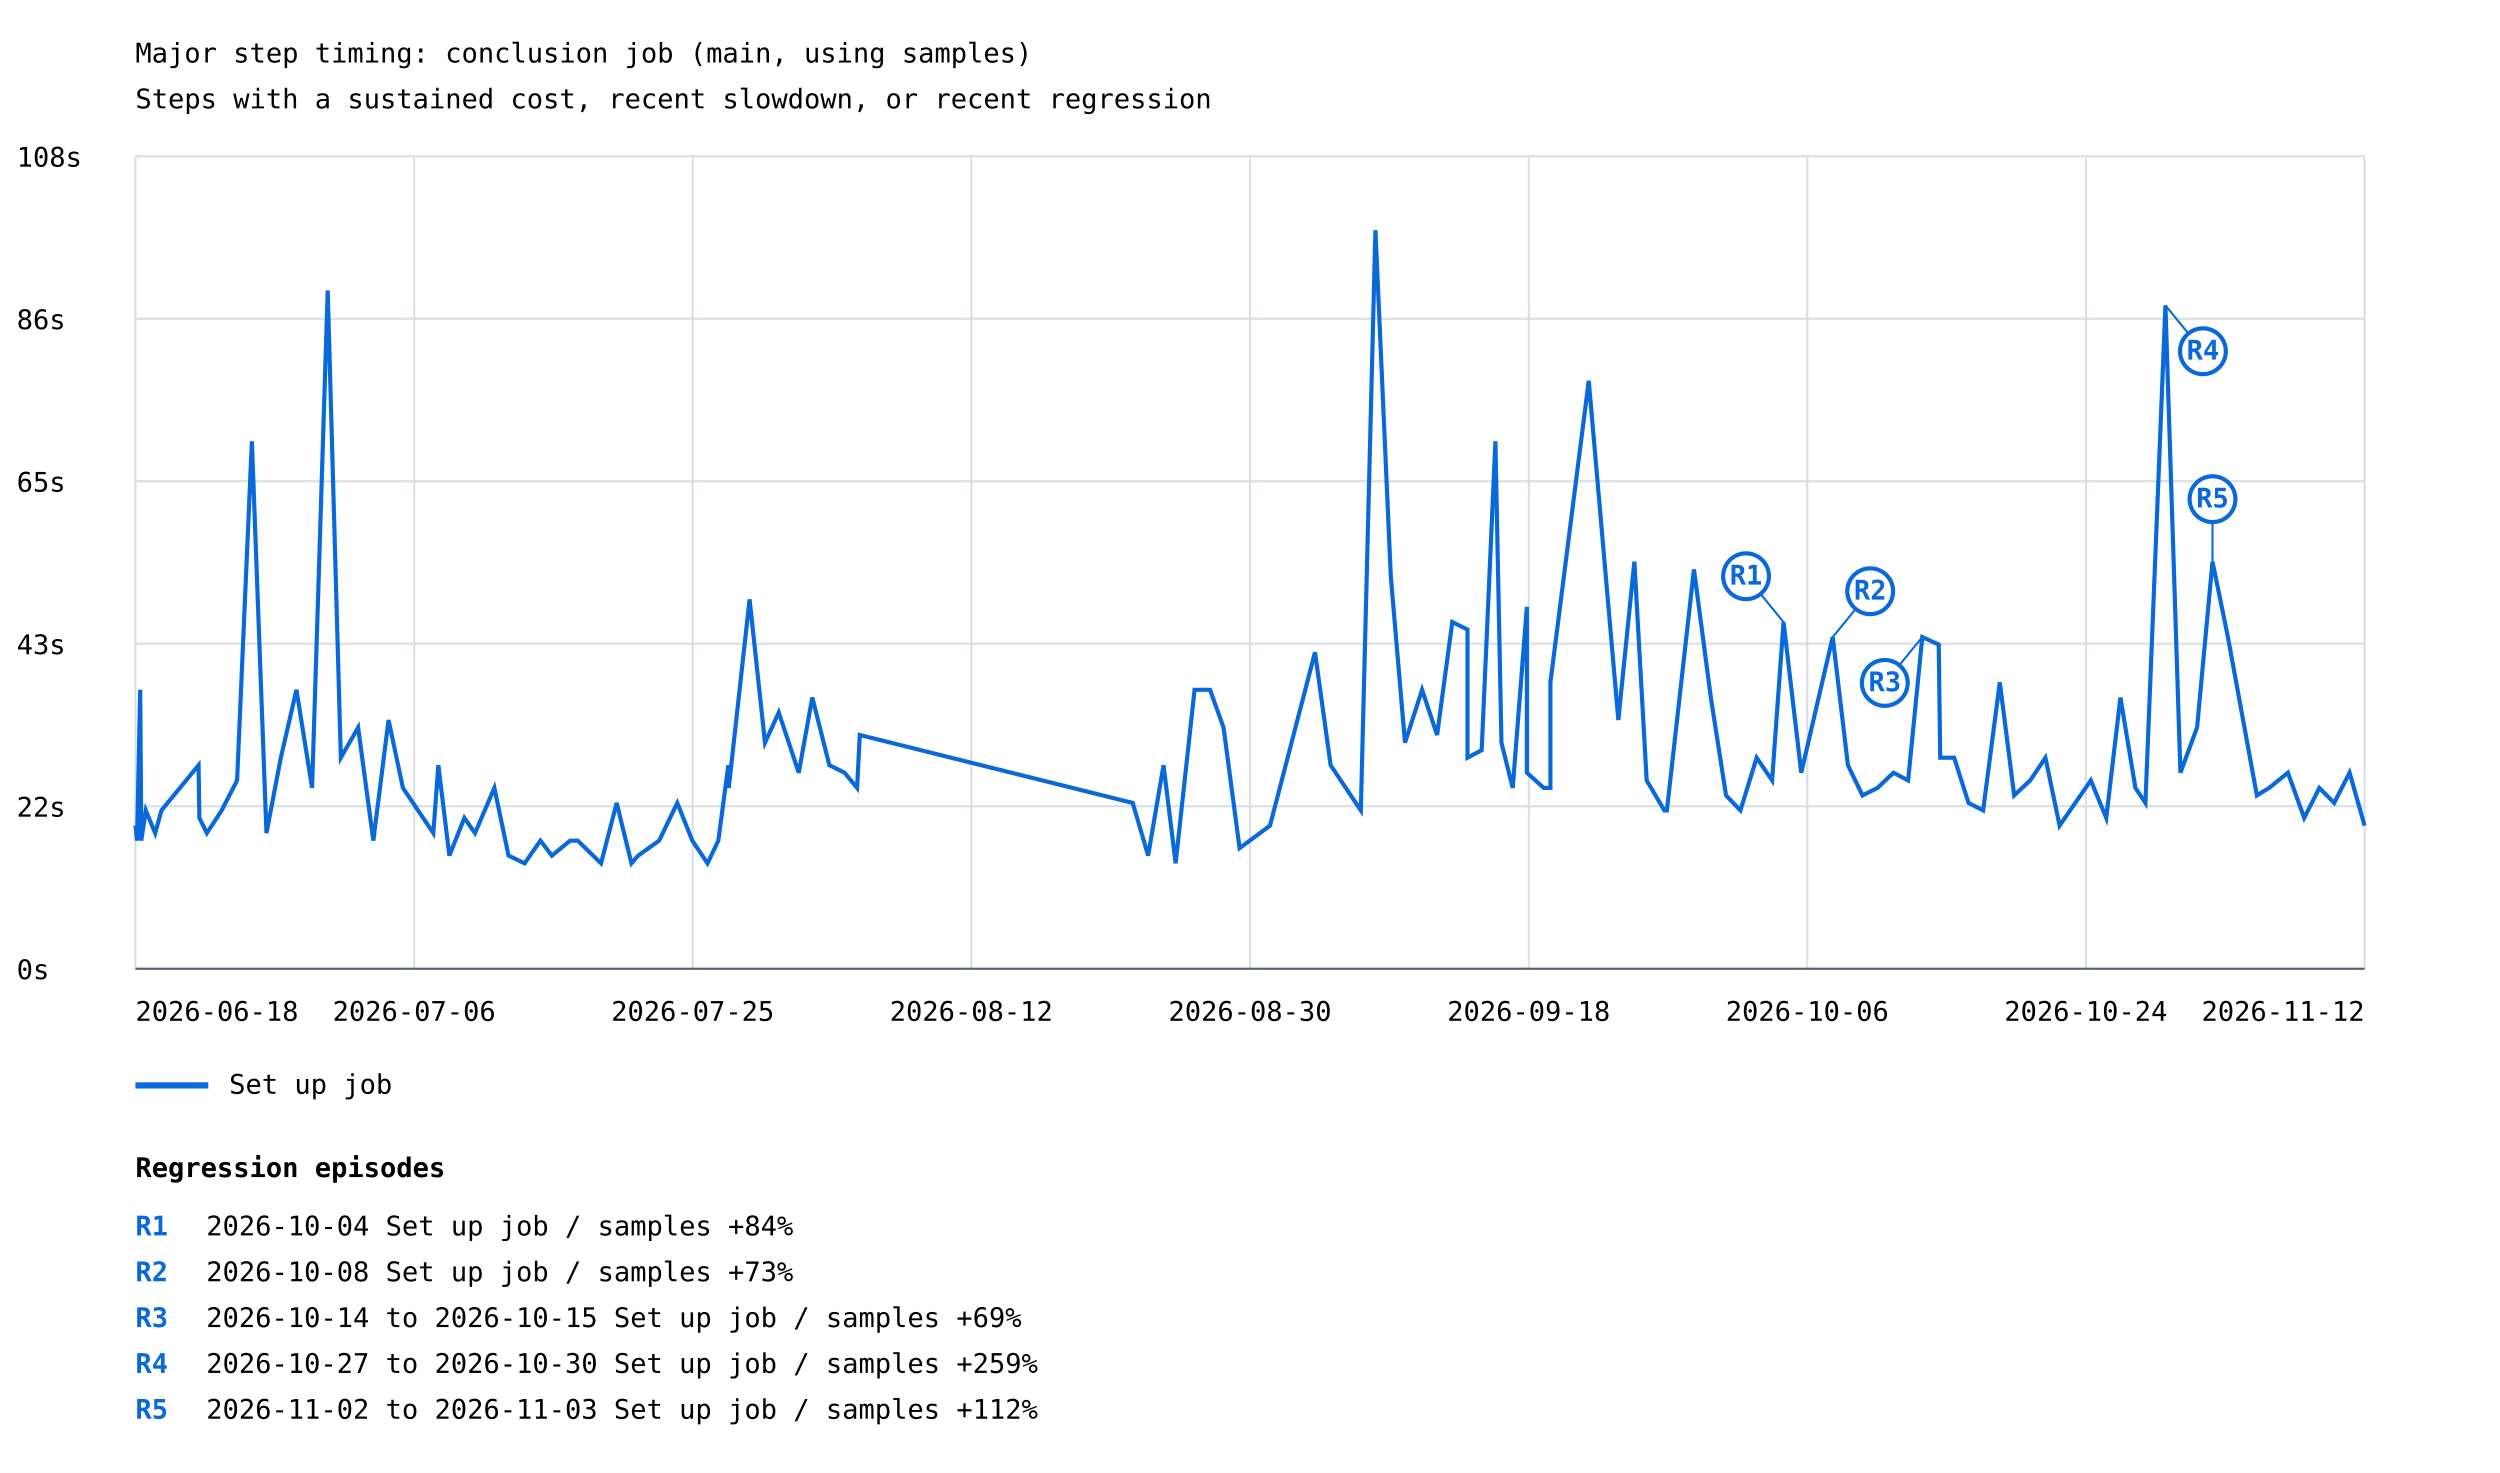
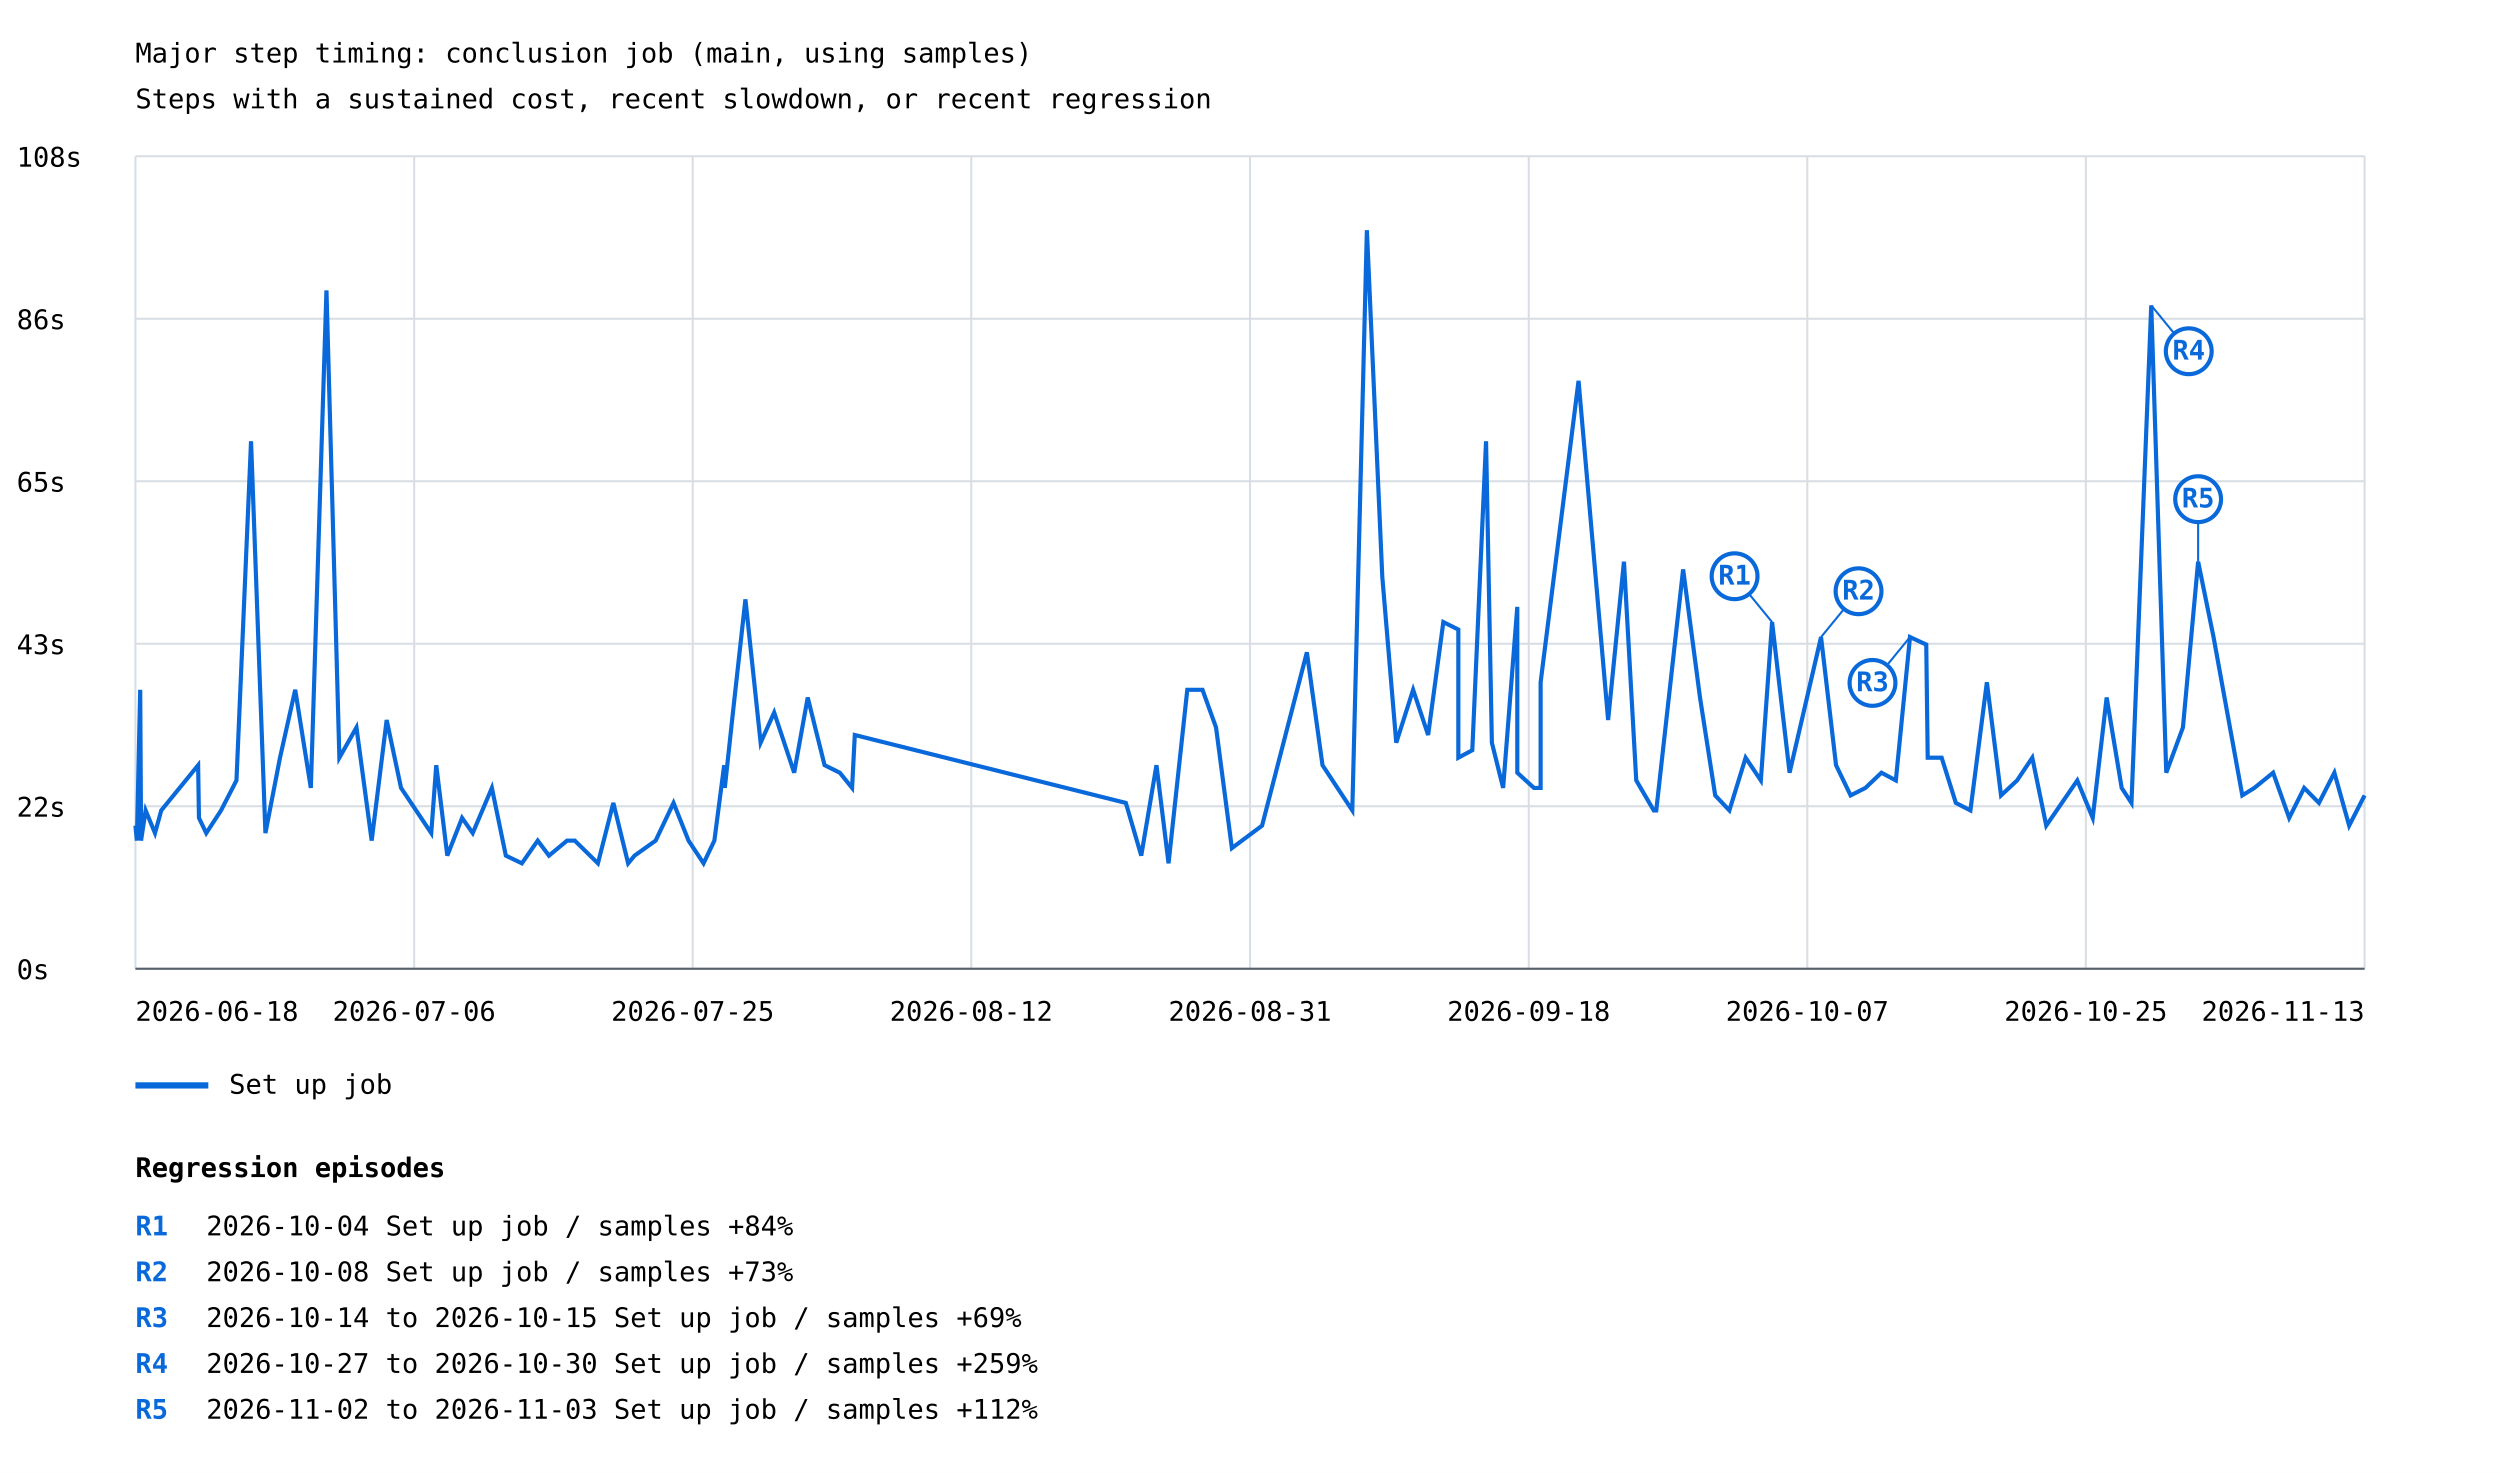
<svg xmlns="http://www.w3.org/2000/svg" width="1200" height="707" viewBox="0 0 1200 707">
  <rect width="100%" height="100%" fill="white" />
  <style>text{font-family:ui-monospace,monospace;font-size:13px}.axis{stroke:#57606a;stroke-width:1}.grid{stroke:#d8dee4;stroke-width:1}</style>
  <text x="65" y="30" font-size="20">Major step timing: conclusion job (main, using samples)</text>
  <text x="65" y="52">Steps with a sustained cost, recent slowdown, or recent regression</text>
  <line class="grid" x1="65" y1="465.0" x2="1135" y2="465.0" />
  <text x="8" y="470.0">0s</text>
  <line class="grid" x1="65" y1="387.0" x2="1135" y2="387.0" />
  <text x="8" y="392.0">22s</text>
  <line class="grid" x1="65" y1="309.0" x2="1135" y2="309.0" />
  <text x="8" y="314.0">43s</text>
  <line class="grid" x1="65" y1="231.0" x2="1135" y2="231.0" />
  <text x="8" y="236.0">65s</text>
  <line class="grid" x1="65" y1="153.0" x2="1135" y2="153.0" />
  <text x="8" y="158.0">86s</text>
  <line class="grid" x1="65" y1="75.0" x2="1135" y2="75.0" />
  <text x="8" y="80.0">108s</text>
  <line class="grid" x1="65.0" y1="75" x2="65.0" y2="465" />
  <line class="grid" x1="198.8" y1="75" x2="198.8" y2="465" />
  <line class="grid" x1="332.5" y1="75" x2="332.5" y2="465" />
  <line class="grid" x1="466.2" y1="75" x2="466.2" y2="465" />
  <line class="grid" x1="600.0" y1="75" x2="600.0" y2="465" />
  <line class="grid" x1="733.8" y1="75" x2="733.8" y2="465" />
  <line class="grid" x1="867.5" y1="75" x2="867.5" y2="465" />
  <line class="grid" x1="1001.2" y1="75" x2="1001.2" y2="465" />
  <line class="grid" x1="1135.0" y1="75" x2="1135.0" y2="465" />
-   <polyline points="65.0,396.3 65.8,403.5 67.3,331.1 67.8,399.9 67.8,403.5 70.0,389.0 74.5,399.9 77.5,389.0 95.3,367.3 95.7,392.6 99.3,399.9 106.4,389.0 113.8,374.6 120.9,211.8 127.9,399.9 134.8,363.7 142.3,331.1 149.8,378.2 157.3,139.4 163.6,363.7 171.9,349.2 179.2,403.5 186.5,345.6 193.4,378.2 208.0,399.9 210.4,367.3 215.7,410.7 222.9,392.6 228.0,399.9 237.3,378.2 244.1,410.7 251.8,414.4 259.4,403.5 264.9,410.7 273.7,403.5 277.3,403.5 288.5,414.4 296.0,385.4 303.1,414.4 306.3,410.7 316.4,403.5 325.1,385.4 332.3,403.5 339.6,414.4 344.8,403.5 349.6,367.3 349.8,378.2 354.2,338.4 359.8,287.7 367.2,356.5 373.8,342.0 383.4,370.9 389.9,334.8 398.1,367.3 405.4,370.9 411.4,378.2 412.7,352.8 543.7,385.4 551.1,410.7 558.5,367.3 564.3,414.4 573.4,331.1 580.8,331.1 587.3,349.2 595.0,407.1 609.6,396.3 631.2,313.1 638.7,367.3 653.2,389.0 660.2,110.5 667.6,276.9 674.4,356.5 682.6,331.1 689.8,352.8 697.1,298.6 704.4,302.2 704.4,363.7 711.2,360.1 717.8,211.8 720.7,356.5 726.1,378.2 732.9,291.3 732.9,370.9 741.0,378.2 744.2,378.2 744.2,327.5 762.6,182.8 776.8,345.6 784.5,269.6 790.4,374.6 798.9,389.0 800.1,389.0 813.1,273.3 821.2,334.8 828.5,381.8 835.4,389.0 843.2,363.7 850.6,374.6 856.1,298.6 864.6,370.9 879.7,305.8 887.0,367.3 894.0,381.8 901.2,378.2 908.9,370.9 915.9,374.6 922.7,305.8 930.6,309.4 931.3,363.7 938.0,363.7 944.9,385.4 951.9,389.0 959.9,327.5 966.8,381.8 974.5,374.6 981.8,363.7 988.6,396.3 1003.6,374.6 1011.0,392.6 1017.8,334.8 1025.0,378.2 1029.8,385.4 1039.4,146.6 1046.6,370.9 1054.6,349.2 1062.0,269.6 1069.4,305.8 1083.3,381.8 1089.2,378.2 1098.2,370.9 1106.0,392.6 1113.3,378.2 1120.4,385.4 1127.8,370.9 1135.0,396.3" fill="none" stroke="#0969da" stroke-width="2" />
-   <line x1="856.1" y1="298.6" x2="838.1" y2="276.6" stroke="#0969da" stroke-width="1" />
-   <circle cx="838.1" cy="276.6" r="11" fill="white" stroke="#0969da" stroke-width="2" />
-   <text x="838.1" y="280.6" fill="#0969da" font-size="10" font-weight="bold" text-anchor="middle">R1</text>
-   <line x1="879.7" y1="305.8" x2="897.7" y2="283.8" stroke="#0969da" stroke-width="1" />
-   <circle cx="897.7" cy="283.8" r="11" fill="white" stroke="#0969da" stroke-width="2" />
-   <text x="897.7" y="287.8" fill="#0969da" font-size="10" font-weight="bold" text-anchor="middle">R2</text>
-   <line x1="922.7" y1="305.8" x2="904.7" y2="327.8" stroke="#0969da" stroke-width="1" />
-   <circle cx="904.7" cy="327.8" r="11" fill="white" stroke="#0969da" stroke-width="2" />
-   <text x="904.7" y="331.8" fill="#0969da" font-size="10" font-weight="bold" text-anchor="middle">R3</text>
-   <line x1="1039.4" y1="146.6" x2="1057.4" y2="168.6" stroke="#0969da" stroke-width="1" />
-   <circle cx="1057.4" cy="168.6" r="11" fill="white" stroke="#0969da" stroke-width="2" />
-   <text x="1057.4" y="172.6" fill="#0969da" font-size="10" font-weight="bold" text-anchor="middle">R4</text>
-   <line x1="1062.0" y1="269.6" x2="1062.0" y2="239.6" stroke="#0969da" stroke-width="1" />
-   <circle cx="1062.0" cy="239.6" r="11" fill="white" stroke="#0969da" stroke-width="2" />
-   <text x="1062.0" y="243.6" fill="#0969da" font-size="10" font-weight="bold" text-anchor="middle">R5</text>
+   <polyline points="65.0,396.3 65.7,403.5 67.3,331.1 67.7,399.9 67.7,403.5 69.9,389.0 74.4,399.9 77.4,389.0 95.1,367.3 95.5,392.6 99.0,399.9 106.1,389.0 113.5,374.6 120.5,211.8 127.4,399.9 134.4,363.7 141.7,331.1 149.2,378.2 156.7,139.4 162.9,363.7 171.1,349.2 178.4,403.5 185.6,345.6 192.5,378.2 207.0,399.9 209.4,367.3 214.7,410.7 221.8,392.6 226.9,399.9 236.1,378.2 242.8,410.7 250.5,414.4 258.1,403.5 263.5,410.7 272.2,403.5 275.9,403.5 287.0,414.4 294.4,385.4 301.5,414.4 304.6,410.7 314.7,403.5 323.3,385.4 330.5,403.5 337.7,414.4 342.9,403.5 347.6,367.3 347.9,378.2 352.2,338.4 357.8,287.7 365.1,356.5 371.6,342.0 381.2,370.9 387.7,334.8 395.8,367.3 403.1,370.9 409.0,378.2 410.3,352.8 540.4,385.4 547.8,410.7 555.1,367.3 560.9,414.4 569.9,331.1 577.2,331.1 583.7,349.2 591.3,407.1 605.8,396.3 627.3,313.1 634.8,367.3 649.1,389.0 656.1,110.5 663.5,276.9 670.2,356.5 678.3,331.1 685.5,352.8 692.8,298.6 700.0,302.2 700.0,363.7 706.7,360.1 713.3,211.8 716.1,356.5 721.5,378.2 728.3,291.3 728.3,370.9 736.3,378.2 739.5,378.2 739.5,327.5 757.7,182.8 771.9,345.6 779.5,269.6 785.4,374.6 793.8,389.0 795.0,389.0 807.9,273.3 816.0,334.8 823.3,381.8 830.1,389.0 837.9,363.7 845.2,374.6 850.6,298.6 859.0,370.9 874.1,305.8 881.3,367.3 888.3,381.8 895.4,378.2 903.1,370.9 910.0,374.6 916.8,305.8 924.6,309.4 925.3,363.7 932.0,363.7 938.8,385.4 945.8,389.0 953.7,327.5 960.5,381.8 968.2,374.6 975.5,363.7 982.2,396.3 997.1,374.6 1004.5,392.6 1011.2,334.8 1018.4,378.2 1023.1,385.4 1032.6,146.6 1039.8,370.9 1047.8,349.2 1055.1,269.6 1062.5,305.8 1076.3,381.8 1082.1,378.2 1091.1,370.9 1098.8,392.6 1106.0,378.2 1113.1,385.4 1120.5,370.9 1127.6,396.3 1135.0,381.8" fill="none" stroke="#0969da" stroke-width="2" />
+   <line x1="850.6" y1="298.6" x2="832.6" y2="276.6" stroke="#0969da" stroke-width="1" />
+   <circle cx="832.6" cy="276.6" r="11" fill="white" stroke="#0969da" stroke-width="2" />
+   <text x="832.6" y="280.6" fill="#0969da" font-size="10" font-weight="bold" text-anchor="middle">R1</text>
+   <line x1="874.1" y1="305.8" x2="892.1" y2="283.8" stroke="#0969da" stroke-width="1" />
+   <circle cx="892.1" cy="283.8" r="11" fill="white" stroke="#0969da" stroke-width="2" />
+   <text x="892.1" y="287.8" fill="#0969da" font-size="10" font-weight="bold" text-anchor="middle">R2</text>
+   <line x1="916.8" y1="305.8" x2="898.8" y2="327.8" stroke="#0969da" stroke-width="1" />
+   <circle cx="898.8" cy="327.8" r="11" fill="white" stroke="#0969da" stroke-width="2" />
+   <text x="898.8" y="331.8" fill="#0969da" font-size="10" font-weight="bold" text-anchor="middle">R3</text>
+   <line x1="1032.6" y1="146.6" x2="1050.6" y2="168.6" stroke="#0969da" stroke-width="1" />
+   <circle cx="1050.6" cy="168.6" r="11" fill="white" stroke="#0969da" stroke-width="2" />
+   <text x="1050.6" y="172.6" fill="#0969da" font-size="10" font-weight="bold" text-anchor="middle">R4</text>
+   <line x1="1055.1" y1="269.6" x2="1055.1" y2="239.6" stroke="#0969da" stroke-width="1" />
+   <circle cx="1055.1" cy="239.6" r="11" fill="white" stroke="#0969da" stroke-width="2" />
+   <text x="1055.1" y="243.6" fill="#0969da" font-size="10" font-weight="bold" text-anchor="middle">R5</text>
  <line x1="65" y1="521" x2="100" y2="521" stroke="#0969da" stroke-width="3" />
  <text x="110" y="525">Set up job</text>
  <text x="65.0" y="490" text-anchor="start">2026-06-18</text>
  <text x="198.8" y="490" text-anchor="middle">2026-07-06</text>
  <text x="332.5" y="490" text-anchor="middle">2026-07-25</text>
  <text x="466.2" y="490" text-anchor="middle">2026-08-12</text>
-   <text x="600.0" y="490" text-anchor="middle">2026-08-30</text>
+   <text x="600.0" y="490" text-anchor="middle">2026-08-31</text>
  <text x="733.8" y="490" text-anchor="middle">2026-09-18</text>
-   <text x="867.5" y="490" text-anchor="middle">2026-10-06</text>
-   <text x="1001.2" y="490" text-anchor="middle">2026-10-24</text>
-   <text x="1135.0" y="490" text-anchor="end">2026-11-12</text>
+   <text x="867.5" y="490" text-anchor="middle">2026-10-07</text>
+   <text x="1001.2" y="490" text-anchor="middle">2026-10-25</text>
+   <text x="1135.0" y="490" text-anchor="end">2026-11-13</text>
  <line class="axis" x1="65" y1="465" x2="1135" y2="465" />
  <text x="65" y="565" font-size="16" font-weight="bold">Regression episodes</text>
  <text x="65" y="593" fill="#0969da" font-weight="bold">R1</text>
  <text x="99" y="593">2026-10-04  Set up job / samples  +84%</text>
  <text x="65" y="615" fill="#0969da" font-weight="bold">R2</text>
  <text x="99" y="615">2026-10-08  Set up job / samples  +73%</text>
  <text x="65" y="637" fill="#0969da" font-weight="bold">R3</text>
  <text x="99" y="637">2026-10-14 to 2026-10-15  Set up job / samples  +69%</text>
  <text x="65" y="659" fill="#0969da" font-weight="bold">R4</text>
  <text x="99" y="659">2026-10-27 to 2026-10-30  Set up job / samples  +259%</text>
  <text x="65" y="681" fill="#0969da" font-weight="bold">R5</text>
  <text x="99" y="681">2026-11-02 to 2026-11-03  Set up job / samples  +112%</text>
</svg>
